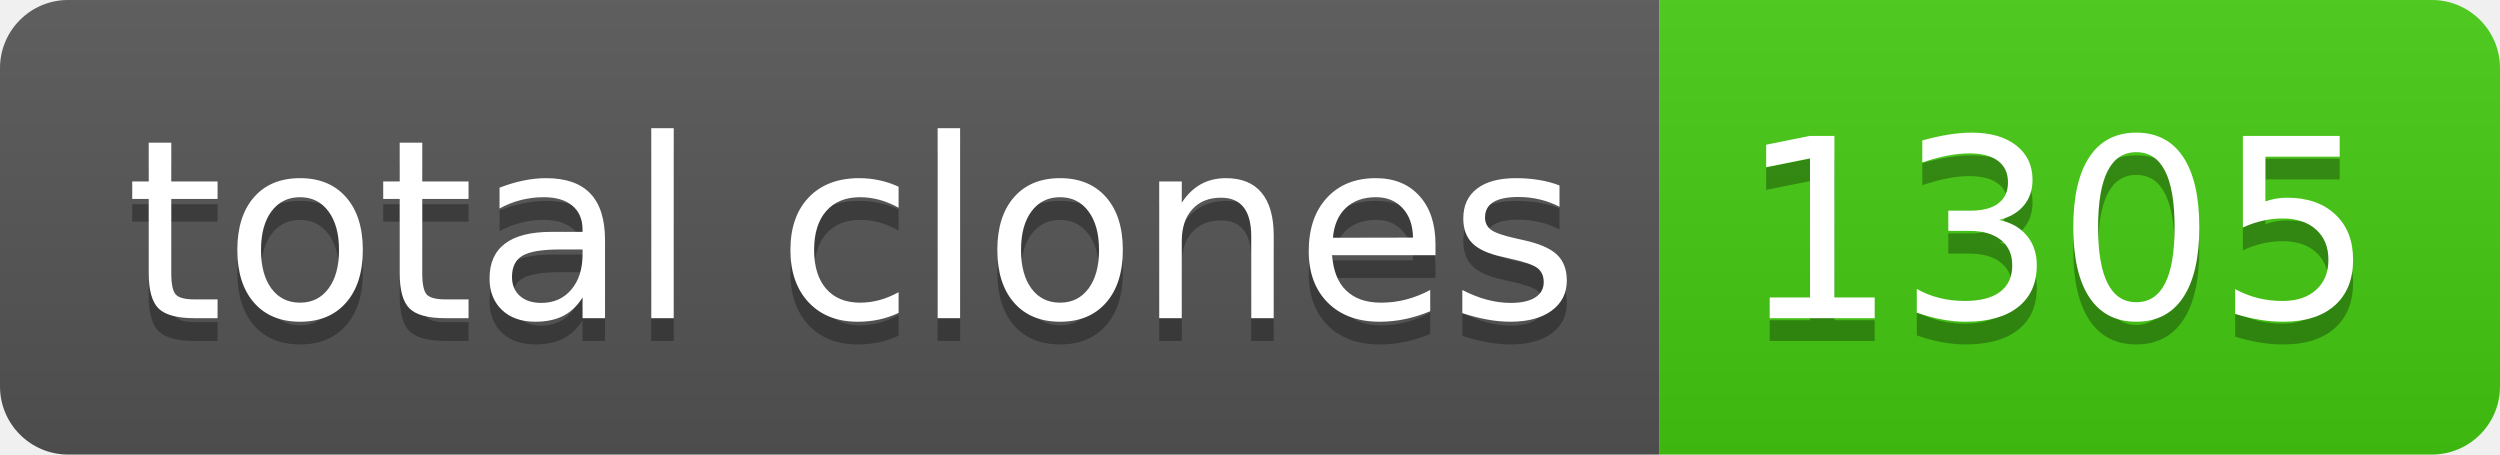
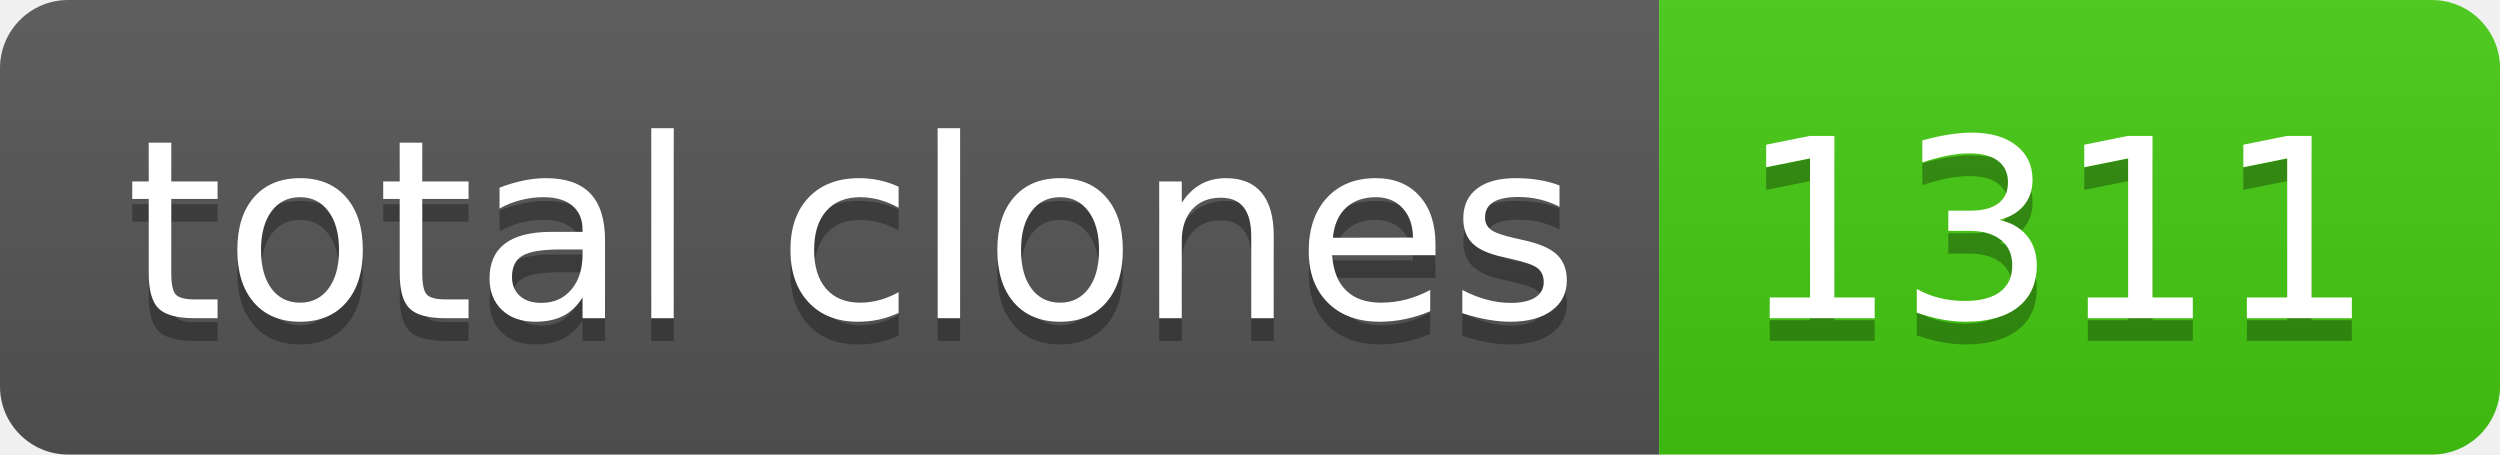
- <svg xmlns="http://www.w3.org/2000/svg" width="110" height="20" role="img" aria-label="total clones: 1305">
+ <svg xmlns="http://www.w3.org/2000/svg" width="110" height="20" role="img" aria-label="total clones: 1311">
  <linearGradient id="s" x2="0" y2="100%">
    <stop offset="0" stop-color="#bbb" stop-opacity=".1" />
    <stop offset="1" stop-opacity=".1" />
  </linearGradient>
  <clipPath id="r">
    <rect width="110" height="20" rx="3" fill="#fff" />
  </clipPath>
  <g clip-path="url(#r)">
    <rect width="73" height="20" fill="#555" />
    <rect x="73" width="37" height="20" fill="#4c1" />
    <rect width="110" height="20" fill="url(#s)" />
  </g>
  <g fill="#fff" text-anchor="middle" font-family="Verdana,Geneva,DejaVu Sans,sans-serif" text-rendering="geometricPrecision" font-size="110">
    <text aria-hidden="true" x="375" y="150" fill="#010101" fill-opacity=".3" transform="scale(.1)" textLength="630">total clones</text>
    <text x="375" y="140" transform="scale(.1)" fill="#fff" textLength="630">total clones</text>
-     <text aria-hidden="true" x="905" y="150" fill="#010101" fill-opacity=".3" transform="scale(.1)" textLength="270">1305</text>
-     <text x="905" y="140" transform="scale(.1)" fill="#fff" textLength="270">1305</text>
+     <text aria-hidden="true" x="905" y="150" fill="#010101" fill-opacity=".3" transform="scale(.1)" textLength="270">1311</text>
+     <text x="905" y="140" transform="scale(.1)" fill="#fff" textLength="270">1311</text>
  </g>
</svg>
